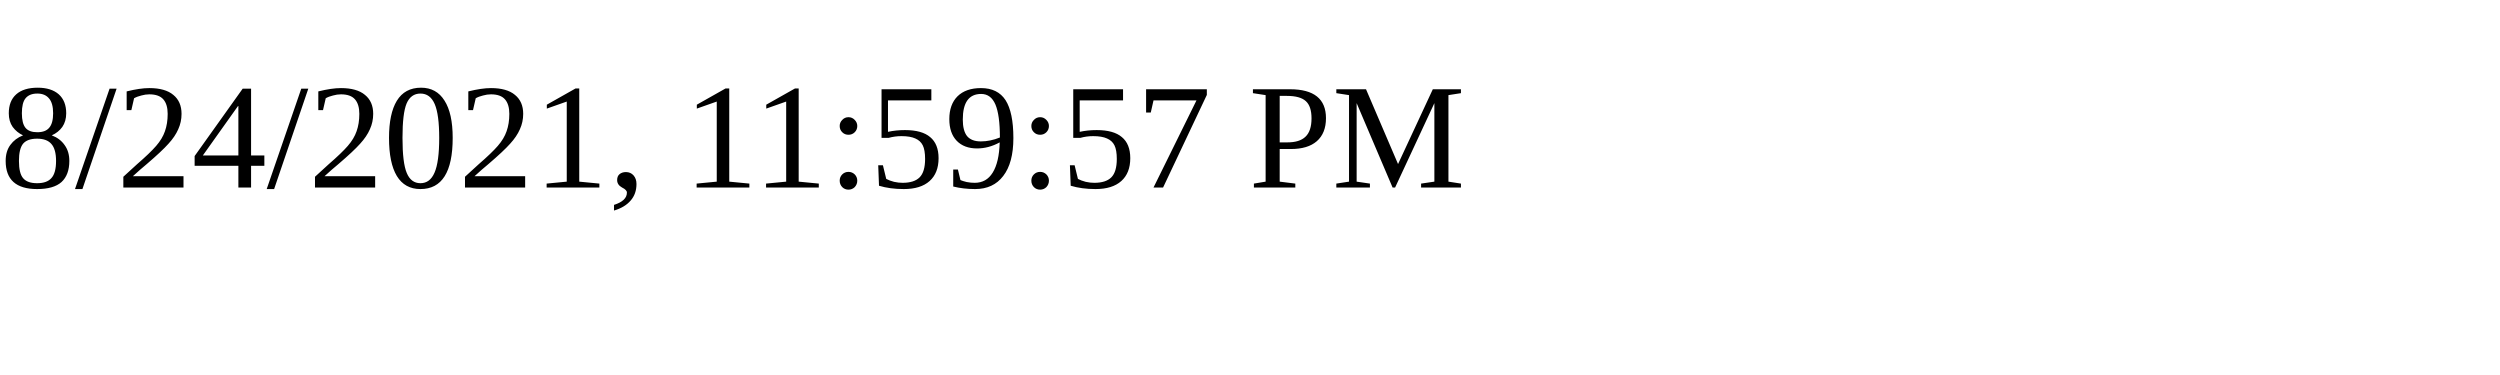
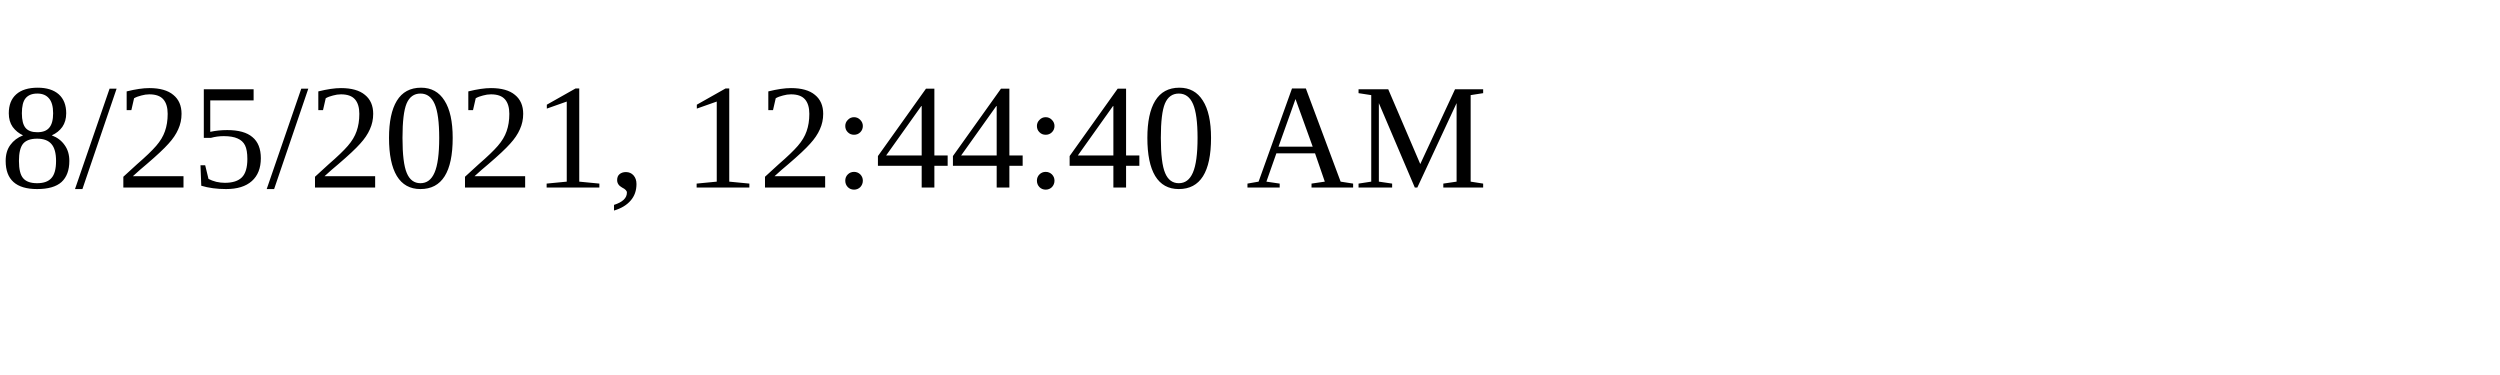
<svg xmlns="http://www.w3.org/2000/svg" height="30" width="200">
-   <text x="0" y="15">8/24/2021, 11:59:57 PM</text>
+   <text x="0" y="15">8/25/2021, 12:44:40 AM</text>
</svg>
